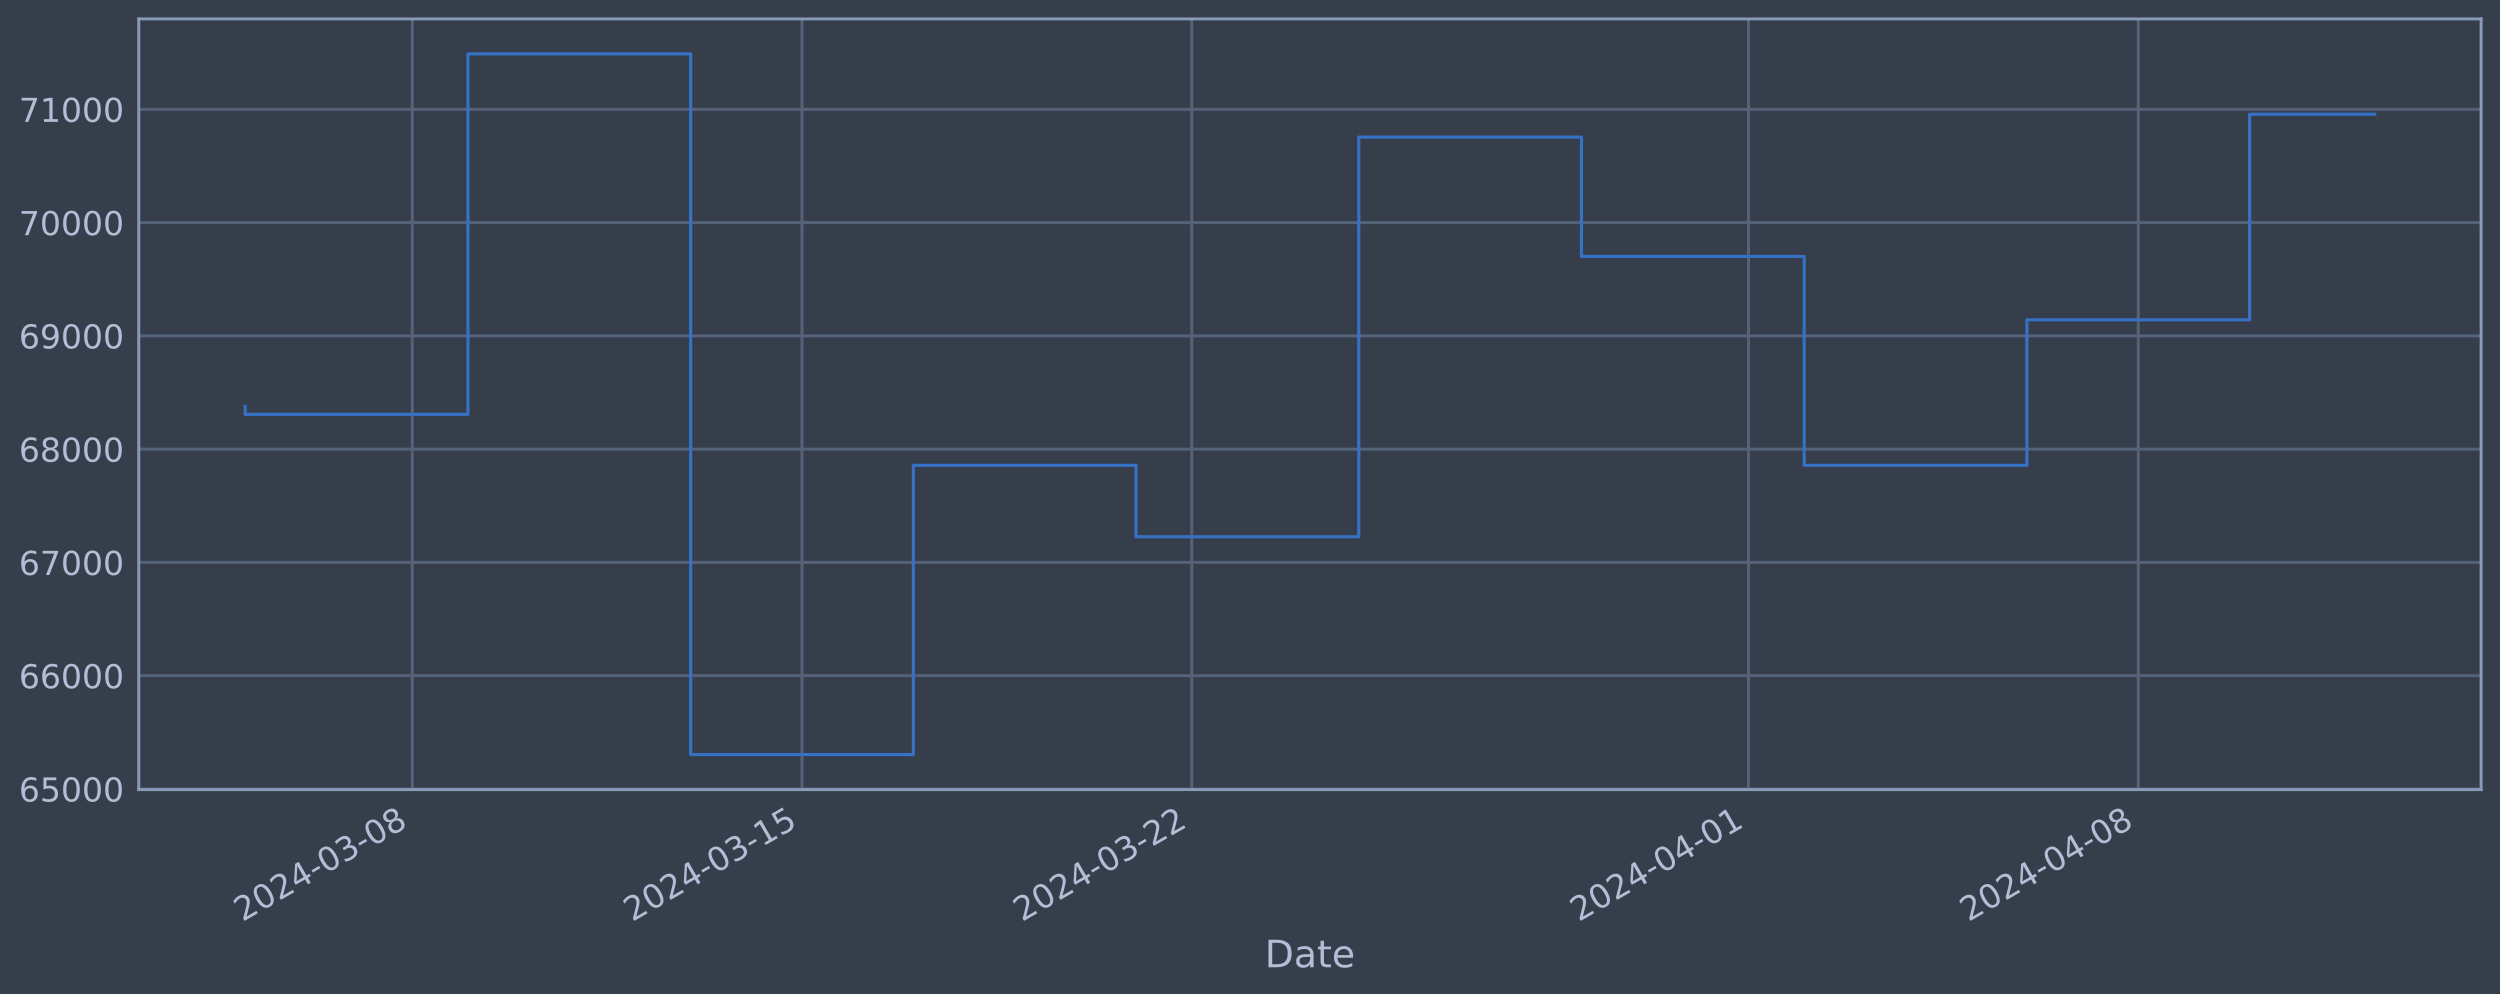
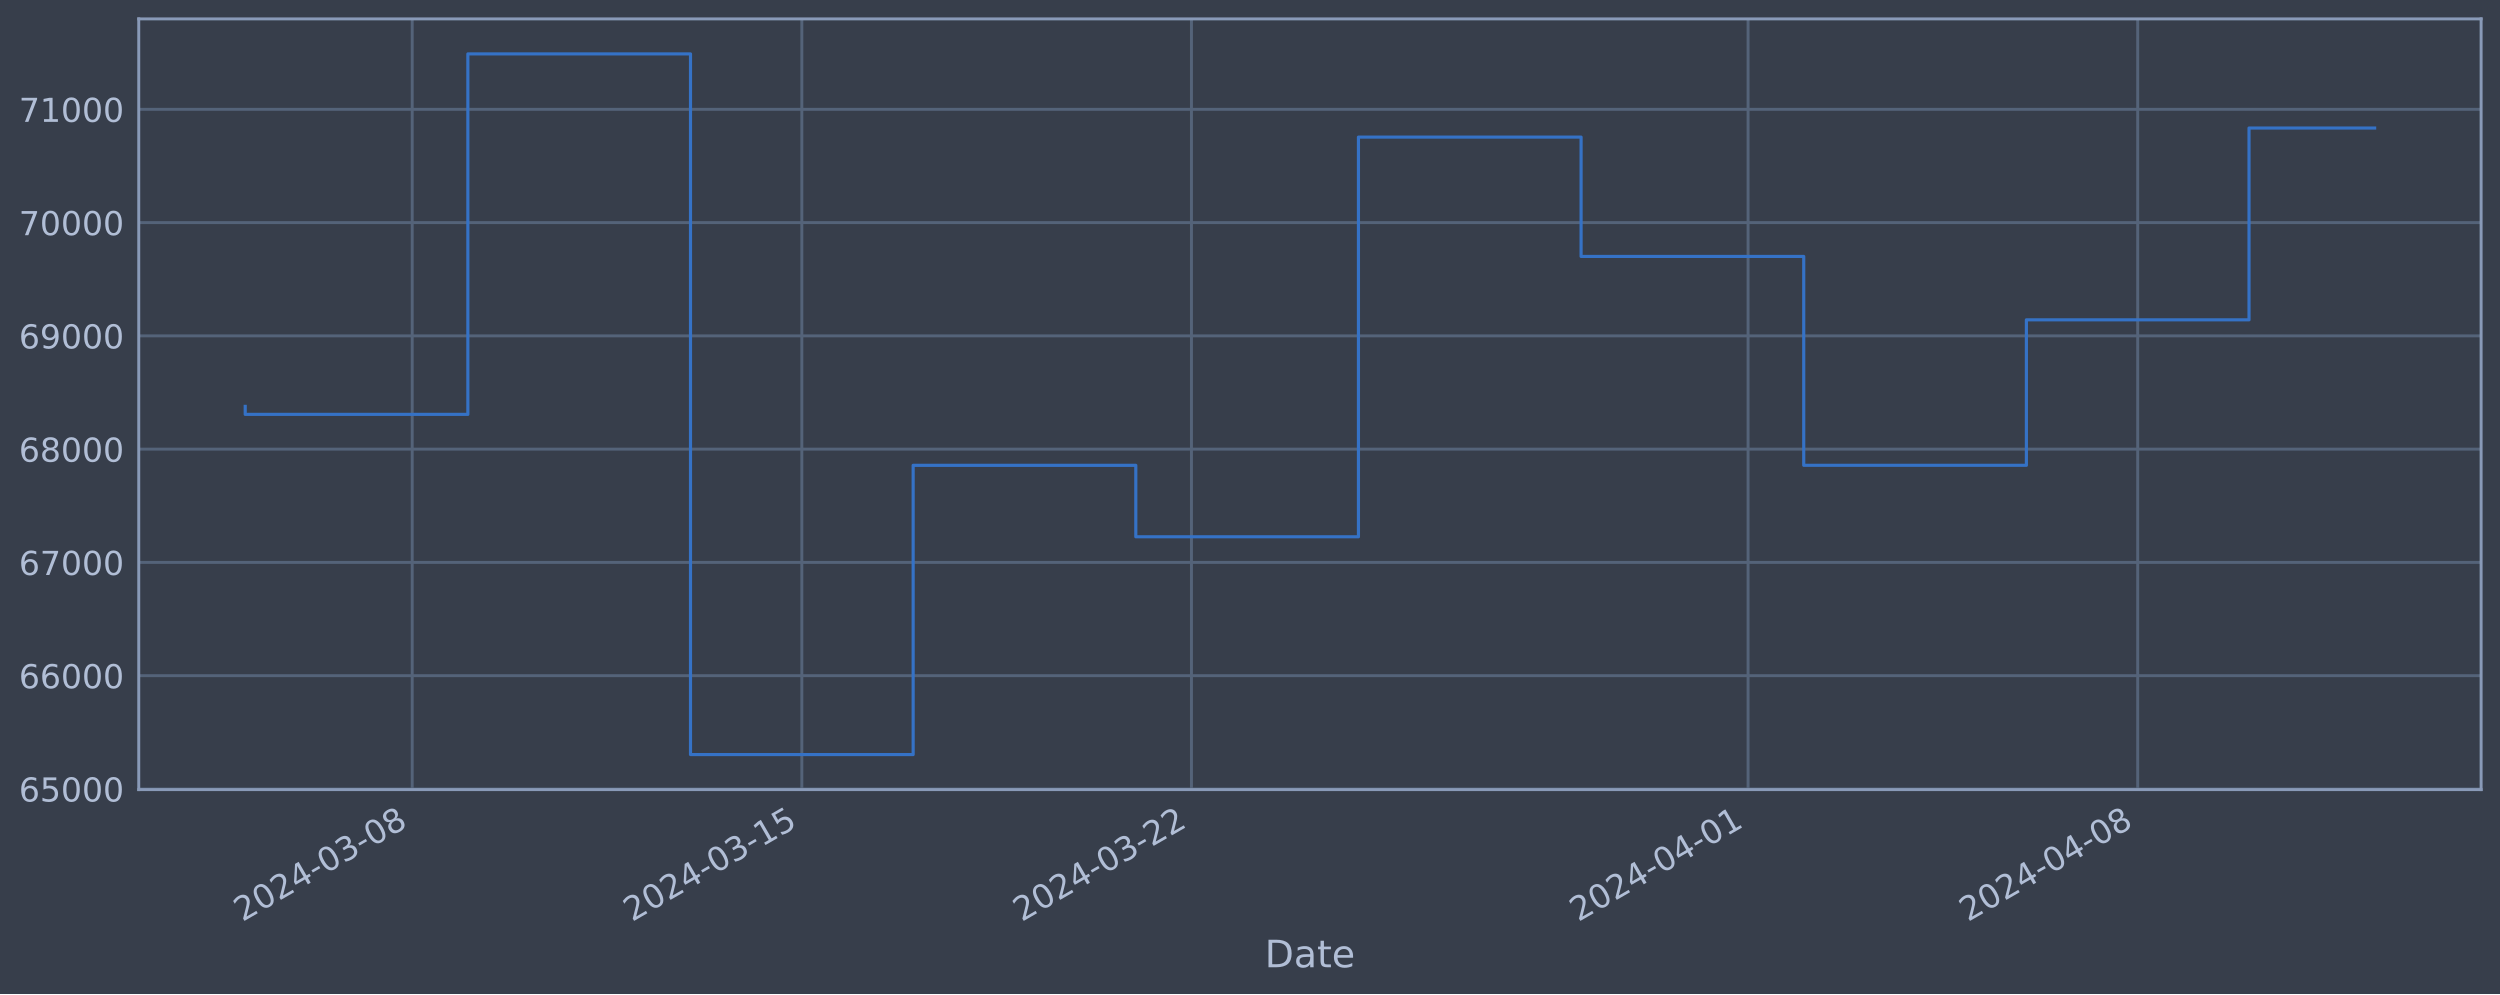
<svg xmlns="http://www.w3.org/2000/svg" xmlns:xlink="http://www.w3.org/1999/xlink" width="952.884pt" height="378.87pt" viewBox="0 0 952.884 378.87" version="1.1">
  <defs>
    <style type="text/css">*{stroke-linejoin: round; stroke-linecap: butt}</style>
  </defs>
  <g id="figure_1">
    <g id="patch_1">
      <path d="M 0 378.87  L 952.884 378.87  L 952.884 0  L 0 0  z " style="fill: #373e4b" />
    </g>
    <g id="axes_1">
      <g id="patch_2">
        <path d="M 52.884 300.96  L 945.684 300.96  L 945.684 7.2  L 52.884 7.2  z " style="fill: #373e4b" />
      </g>
      <g id="matplotlib.axis_1">
        <g id="xtick_1">
          <g id="line2d_1">
-             <path d="M 157.131 300.96  L 157.131 7.2  " clip-path="url(#p5b54a73dcc)" style="fill: none; stroke: #546379; stroke-width: 1.12; stroke-linecap: square" />
+             <path d="M 157.112 300.96  L 157.112 7.2  " clip-path="url(#pb8c2c3caae)" style="fill: none; stroke: #546379; stroke-width: 1.12; stroke-linecap: square" />
          </g>
          <g id="line2d_2" />
          <g id="text_1">
-             <g style="fill: #b1bed6" transform="translate(92.40537 351.4642) rotate(-30) scale(0.126 -0.126)">
+             <g style="fill: #b1bed6" transform="translate(92.38655 351.4642) rotate(-30) scale(0.126 -0.126)">
              <defs>
                <path id="DejaVuSans-32" d="M 1228 531  L 3431 531  L 3431 0  L 469 0  L 469 531  Q 828 903 1448 1529  Q 2069 2156 2228 2338  Q 2531 2678 2651 2914  Q 2772 3150 2772 3378  Q 2772 3750 2511 3984  Q 2250 4219 1831 4219  Q 1534 4219 1204 4116  Q 875 4013 500 3803  L 500 4441  Q 881 4594 1212 4672  Q 1544 4750 1819 4750  Q 2544 4750 2975 4387  Q 3406 4025 3406 3419  Q 3406 3131 3298 2873  Q 3191 2616 2906 2266  Q 2828 2175 2409 1742  Q 1991 1309 1228 531  z " transform="scale(0.015625)" />
                <path id="DejaVuSans-30" d="M 2034 4250  Q 1547 4250 1301 3770  Q 1056 3291 1056 2328  Q 1056 1369 1301 889  Q 1547 409 2034 409  Q 2525 409 2770 889  Q 3016 1369 3016 2328  Q 3016 3291 2770 3770  Q 2525 4250 2034 4250  z M 2034 4750  Q 2819 4750 3233 4129  Q 3647 3509 3647 2328  Q 3647 1150 3233 529  Q 2819 -91 2034 -91  Q 1250 -91 836 529  Q 422 1150 422 2328  Q 422 3509 836 4129  Q 1250 4750 2034 4750  z " transform="scale(0.015625)" />
                <path id="DejaVuSans-34" d="M 2419 4116  L 825 1625  L 2419 1625  L 2419 4116  z M 2253 4666  L 3047 4666  L 3047 1625  L 3713 1625  L 3713 1100  L 3047 1100  L 3047 0  L 2419 0  L 2419 1100  L 313 1100  L 313 1709  L 2253 4666  z " transform="scale(0.015625)" />
                <path id="DejaVuSans-2d" d="M 313 2009  L 1997 2009  L 1997 1497  L 313 1497  L 313 2009  z " transform="scale(0.015625)" />
                <path id="DejaVuSans-33" d="M 2597 2516  Q 3050 2419 3304 2112  Q 3559 1806 3559 1356  Q 3559 666 3084 287  Q 2609 -91 1734 -91  Q 1441 -91 1130 -33  Q 819 25 488 141  L 488 750  Q 750 597 1062 519  Q 1375 441 1716 441  Q 2309 441 2620 675  Q 2931 909 2931 1356  Q 2931 1769 2642 2001  Q 2353 2234 1838 2234  L 1294 2234  L 1294 2753  L 1863 2753  Q 2328 2753 2575 2939  Q 2822 3125 2822 3475  Q 2822 3834 2567 4026  Q 2313 4219 1838 4219  Q 1578 4219 1281 4162  Q 984 4106 628 3988  L 628 4550  Q 988 4650 1302 4700  Q 1616 4750 1894 4750  Q 2613 4750 3031 4423  Q 3450 4097 3450 3541  Q 3450 3153 3228 2886  Q 3006 2619 2597 2516  z " transform="scale(0.015625)" />
                <path id="DejaVuSans-38" d="M 2034 2216  Q 1584 2216 1326 1975  Q 1069 1734 1069 1313  Q 1069 891 1326 650  Q 1584 409 2034 409  Q 2484 409 2743 651  Q 3003 894 3003 1313  Q 3003 1734 2745 1975  Q 2488 2216 2034 2216  z M 1403 2484  Q 997 2584 770 2862  Q 544 3141 544 3541  Q 544 4100 942 4425  Q 1341 4750 2034 4750  Q 2731 4750 3128 4425  Q 3525 4100 3525 3541  Q 3525 3141 3298 2862  Q 3072 2584 2669 2484  Q 3125 2378 3379 2068  Q 3634 1759 3634 1313  Q 3634 634 3220 271  Q 2806 -91 2034 -91  Q 1263 -91 848 271  Q 434 634 434 1313  Q 434 1759 690 2068  Q 947 2378 1403 2484  z M 1172 3481  Q 1172 3119 1398 2916  Q 1625 2713 2034 2713  Q 2441 2713 2670 2916  Q 2900 3119 2900 3481  Q 2900 3844 2670 4047  Q 2441 4250 2034 4250  Q 1625 4250 1398 4047  Q 1172 3844 1172 3481  z " transform="scale(0.015625)" />
              </defs>
              <use xlink:href="#DejaVuSans-32" />
              <use xlink:href="#DejaVuSans-30" x="63.623" />
              <use xlink:href="#DejaVuSans-32" x="127.246" />
              <use xlink:href="#DejaVuSans-34" x="190.869" />
              <use xlink:href="#DejaVuSans-2d" x="254.492" />
              <use xlink:href="#DejaVuSans-30" x="290.576" />
              <use xlink:href="#DejaVuSans-33" x="354.199" />
              <use xlink:href="#DejaVuSans-2d" x="417.822" />
              <use xlink:href="#DejaVuSans-30" x="453.906" />
              <use xlink:href="#DejaVuSans-38" x="517.529" />
            </g>
          </g>
        </g>
        <g id="xtick_2">
          <g id="line2d_3">
-             <path d="M 305.683 300.96  L 305.683 7.2  " clip-path="url(#p5b54a73dcc)" style="fill: none; stroke: #546379; stroke-width: 1.12; stroke-linecap: square" />
+             <path d="M 305.621 300.96  L 305.621 7.2  " clip-path="url(#pb8c2c3caae)" style="fill: none; stroke: #546379; stroke-width: 1.12; stroke-linecap: square" />
          </g>
          <g id="line2d_4" />
          <g id="text_2">
-             <g style="fill: #b1bed6" transform="translate(240.9577 351.4642) rotate(-30) scale(0.126 -0.126)">
+             <g style="fill: #b1bed6" transform="translate(240.895 351.4642) rotate(-30) scale(0.126 -0.126)">
              <defs>
                <path id="DejaVuSans-31" d="M 794 531  L 1825 531  L 1825 4091  L 703 3866  L 703 4441  L 1819 4666  L 2450 4666  L 2450 531  L 3481 531  L 3481 0  L 794 0  L 794 531  z " transform="scale(0.015625)" />
                <path id="DejaVuSans-35" d="M 691 4666  L 3169 4666  L 3169 4134  L 1269 4134  L 1269 2991  Q 1406 3038 1543 3061  Q 1681 3084 1819 3084  Q 2600 3084 3056 2656  Q 3513 2228 3513 1497  Q 3513 744 3044 326  Q 2575 -91 1722 -91  Q 1428 -91 1123 -41  Q 819 9 494 109  L 494 744  Q 775 591 1075 516  Q 1375 441 1709 441  Q 2250 441 2565 725  Q 2881 1009 2881 1497  Q 2881 1984 2565 2268  Q 2250 2553 1709 2553  Q 1456 2553 1204 2497  Q 953 2441 691 2322  L 691 4666  z " transform="scale(0.015625)" />
              </defs>
              <use xlink:href="#DejaVuSans-32" />
              <use xlink:href="#DejaVuSans-30" x="63.623" />
              <use xlink:href="#DejaVuSans-32" x="127.246" />
              <use xlink:href="#DejaVuSans-34" x="190.869" />
              <use xlink:href="#DejaVuSans-2d" x="254.492" />
              <use xlink:href="#DejaVuSans-30" x="290.576" />
              <use xlink:href="#DejaVuSans-33" x="354.199" />
              <use xlink:href="#DejaVuSans-2d" x="417.822" />
              <use xlink:href="#DejaVuSans-31" x="453.906" />
              <use xlink:href="#DejaVuSans-35" x="517.529" />
            </g>
          </g>
        </g>
        <g id="xtick_3">
          <g id="line2d_5">
-             <path d="M 454.236 300.96  L 454.236 7.2  " clip-path="url(#p5b54a73dcc)" style="fill: none; stroke: #546379; stroke-width: 1.12; stroke-linecap: square" />
+             <path d="M 454.129 300.96  L 454.129 7.2  " clip-path="url(#pb8c2c3caae)" style="fill: none; stroke: #546379; stroke-width: 1.12; stroke-linecap: square" />
          </g>
          <g id="line2d_6" />
          <g id="text_3">
-             <g style="fill: #b1bed6" transform="translate(389.5101 351.4642) rotate(-30) scale(0.126 -0.126)">
+             <g style="fill: #b1bed6" transform="translate(389.4035 351.4642) rotate(-30) scale(0.126 -0.126)">
              <use xlink:href="#DejaVuSans-32" />
              <use xlink:href="#DejaVuSans-30" x="63.623" />
              <use xlink:href="#DejaVuSans-32" x="127.246" />
              <use xlink:href="#DejaVuSans-34" x="190.869" />
              <use xlink:href="#DejaVuSans-2d" x="254.492" />
              <use xlink:href="#DejaVuSans-30" x="290.576" />
              <use xlink:href="#DejaVuSans-33" x="354.199" />
              <use xlink:href="#DejaVuSans-2d" x="417.822" />
              <use xlink:href="#DejaVuSans-32" x="453.906" />
              <use xlink:href="#DejaVuSans-32" x="517.529" />
            </g>
          </g>
        </g>
        <g id="xtick_4">
          <g id="line2d_7">
-             <path d="M 666.453 300.96  L 666.453 7.2  " clip-path="url(#p5b54a73dcc)" style="fill: none; stroke: #546379; stroke-width: 1.12; stroke-linecap: square" />
+             <path d="M 666.284 300.96  L 666.284 7.2  " clip-path="url(#pb8c2c3caae)" style="fill: none; stroke: #546379; stroke-width: 1.12; stroke-linecap: square" />
          </g>
          <g id="line2d_8" />
          <g id="text_4">
-             <g style="fill: #b1bed6" transform="translate(601.7278 351.4642) rotate(-30) scale(0.126 -0.126)">
+             <g style="fill: #b1bed6" transform="translate(601.5584 351.4642) rotate(-30) scale(0.126 -0.126)">
              <use xlink:href="#DejaVuSans-32" />
              <use xlink:href="#DejaVuSans-30" x="63.623" />
              <use xlink:href="#DejaVuSans-32" x="127.246" />
              <use xlink:href="#DejaVuSans-34" x="190.869" />
              <use xlink:href="#DejaVuSans-2d" x="254.492" />
              <use xlink:href="#DejaVuSans-30" x="290.576" />
              <use xlink:href="#DejaVuSans-34" x="354.199" />
              <use xlink:href="#DejaVuSans-2d" x="417.822" />
              <use xlink:href="#DejaVuSans-30" x="453.906" />
              <use xlink:href="#DejaVuSans-31" x="517.529" />
            </g>
          </g>
        </g>
        <g id="xtick_5">
          <g id="line2d_9">
-             <path d="M 815.006 300.96  L 815.006 7.2  " clip-path="url(#p5b54a73dcc)" style="fill: none; stroke: #546379; stroke-width: 1.12; stroke-linecap: square" />
+             <path d="M 814.792 300.96  L 814.792 7.2  " clip-path="url(#pb8c2c3caae)" style="fill: none; stroke: #546379; stroke-width: 1.12; stroke-linecap: square" />
          </g>
          <g id="line2d_10" />
          <g id="text_5">
-             <g style="fill: #b1bed6" transform="translate(750.2802 351.4642) rotate(-30) scale(0.126 -0.126)">
+             <g style="fill: #b1bed6" transform="translate(750.0669 351.4642) rotate(-30) scale(0.126 -0.126)">
              <use xlink:href="#DejaVuSans-32" />
              <use xlink:href="#DejaVuSans-30" x="63.623" />
              <use xlink:href="#DejaVuSans-32" x="127.246" />
              <use xlink:href="#DejaVuSans-34" x="190.869" />
              <use xlink:href="#DejaVuSans-2d" x="254.492" />
              <use xlink:href="#DejaVuSans-30" x="290.576" />
              <use xlink:href="#DejaVuSans-34" x="354.199" />
              <use xlink:href="#DejaVuSans-2d" x="417.822" />
              <use xlink:href="#DejaVuSans-30" x="453.906" />
              <use xlink:href="#DejaVuSans-38" x="517.529" />
            </g>
          </g>
        </g>
        <g id="text_6">
          <g style="fill: #b1bed6" transform="translate(482.0746 368.6753) scale(0.144 -0.144)">
            <defs>
              <path id="DejaVuSans-44" d="M 1259 4147  L 1259 519  L 2022 519  Q 2988 519 3436 956  Q 3884 1394 3884 2338  Q 3884 3275 3436 3711  Q 2988 4147 2022 4147  L 1259 4147  z M 628 4666  L 1925 4666  Q 3281 4666 3915 4102  Q 4550 3538 4550 2338  Q 4550 1131 3912 565  Q 3275 0 1925 0  L 628 0  L 628 4666  z " transform="scale(0.015625)" />
              <path id="DejaVuSans-61" d="M 2194 1759  Q 1497 1759 1228 1600  Q 959 1441 959 1056  Q 959 750 1161 570  Q 1363 391 1709 391  Q 2188 391 2477 730  Q 2766 1069 2766 1631  L 2766 1759  L 2194 1759  z M 3341 1997  L 3341 0  L 2766 0  L 2766 531  Q 2569 213 2275 61  Q 1981 -91 1556 -91  Q 1019 -91 701 211  Q 384 513 384 1019  Q 384 1609 779 1909  Q 1175 2209 1959 2209  L 2766 2209  L 2766 2266  Q 2766 2663 2505 2880  Q 2244 3097 1772 3097  Q 1472 3097 1187 3025  Q 903 2953 641 2809  L 641 3341  Q 956 3463 1253 3523  Q 1550 3584 1831 3584  Q 2591 3584 2966 3190  Q 3341 2797 3341 1997  z " transform="scale(0.015625)" />
              <path id="DejaVuSans-74" d="M 1172 4494  L 1172 3500  L 2356 3500  L 2356 3053  L 1172 3053  L 1172 1153  Q 1172 725 1289 603  Q 1406 481 1766 481  L 2356 481  L 2356 0  L 1766 0  Q 1100 0 847 248  Q 594 497 594 1153  L 594 3053  L 172 3053  L 172 3500  L 594 3500  L 594 4494  L 1172 4494  z " transform="scale(0.015625)" />
              <path id="DejaVuSans-65" d="M 3597 1894  L 3597 1613  L 953 1613  Q 991 1019 1311 708  Q 1631 397 2203 397  Q 2534 397 2845 478  Q 3156 559 3463 722  L 3463 178  Q 3153 47 2828 -22  Q 2503 -91 2169 -91  Q 1331 -91 842 396  Q 353 884 353 1716  Q 353 2575 817 3079  Q 1281 3584 2069 3584  Q 2775 3584 3186 3129  Q 3597 2675 3597 1894  z M 3022 2063  Q 3016 2534 2758 2815  Q 2500 3097 2075 3097  Q 1594 3097 1305 2825  Q 1016 2553 972 2059  L 3022 2063  z " transform="scale(0.015625)" />
            </defs>
            <use xlink:href="#DejaVuSans-44" />
            <use xlink:href="#DejaVuSans-61" x="77.002" />
            <use xlink:href="#DejaVuSans-74" x="138.281" />
            <use xlink:href="#DejaVuSans-65" x="177.49" />
          </g>
        </g>
      </g>
      <g id="matplotlib.axis_2">
        <g id="ytick_1">
          <g id="line2d_11">
-             <path d="M 52.884 300.718  L 945.684 300.718  " clip-path="url(#p5b54a73dcc)" style="fill: none; stroke: #546379; stroke-width: 1.12; stroke-linecap: square" />
+             <path d="M 52.884 300.718  L 945.684 300.718  " clip-path="url(#pb8c2c3caae)" style="fill: none; stroke: #546379; stroke-width: 1.12; stroke-linecap: square" />
          </g>
          <g id="line2d_12" />
          <g id="text_7">
            <g style="fill: #b1bed6" transform="translate(7.2 305.5049) scale(0.126 -0.126)">
              <defs>
                <path id="DejaVuSans-36" d="M 2113 2584  Q 1688 2584 1439 2293  Q 1191 2003 1191 1497  Q 1191 994 1439 701  Q 1688 409 2113 409  Q 2538 409 2786 701  Q 3034 994 3034 1497  Q 3034 2003 2786 2293  Q 2538 2584 2113 2584  z M 3366 4563  L 3366 3988  Q 3128 4100 2886 4159  Q 2644 4219 2406 4219  Q 1781 4219 1451 3797  Q 1122 3375 1075 2522  Q 1259 2794 1537 2939  Q 1816 3084 2150 3084  Q 2853 3084 3261 2657  Q 3669 2231 3669 1497  Q 3669 778 3244 343  Q 2819 -91 2113 -91  Q 1303 -91 875 529  Q 447 1150 447 2328  Q 447 3434 972 4092  Q 1497 4750 2381 4750  Q 2619 4750 2861 4703  Q 3103 4656 3366 4563  z " transform="scale(0.015625)" />
              </defs>
              <use xlink:href="#DejaVuSans-36" />
              <use xlink:href="#DejaVuSans-35" x="63.623" />
              <use xlink:href="#DejaVuSans-30" x="127.246" />
              <use xlink:href="#DejaVuSans-30" x="190.869" />
              <use xlink:href="#DejaVuSans-30" x="254.492" />
            </g>
          </g>
        </g>
        <g id="ytick_2">
          <g id="line2d_13">
-             <path d="M 52.884 257.544  L 945.684 257.544  " clip-path="url(#p5b54a73dcc)" style="fill: none; stroke: #546379; stroke-width: 1.12; stroke-linecap: square" />
+             <path d="M 52.884 257.544  L 945.684 257.544  " clip-path="url(#pb8c2c3caae)" style="fill: none; stroke: #546379; stroke-width: 1.12; stroke-linecap: square" />
          </g>
          <g id="line2d_14" />
          <g id="text_8">
            <g style="fill: #b1bed6" transform="translate(7.2 262.331) scale(0.126 -0.126)">
              <use xlink:href="#DejaVuSans-36" />
              <use xlink:href="#DejaVuSans-36" x="63.623" />
              <use xlink:href="#DejaVuSans-30" x="127.246" />
              <use xlink:href="#DejaVuSans-30" x="190.869" />
              <use xlink:href="#DejaVuSans-30" x="254.492" />
            </g>
          </g>
        </g>
        <g id="ytick_3">
          <g id="line2d_15">
-             <path d="M 52.884 214.37  L 945.684 214.37  " clip-path="url(#p5b54a73dcc)" style="fill: none; stroke: #546379; stroke-width: 1.12; stroke-linecap: square" />
+             <path d="M 52.884 214.37  L 945.684 214.37  " clip-path="url(#pb8c2c3caae)" style="fill: none; stroke: #546379; stroke-width: 1.12; stroke-linecap: square" />
          </g>
          <g id="line2d_16" />
          <g id="text_9">
            <g style="fill: #b1bed6" transform="translate(7.2 219.157) scale(0.126 -0.126)">
              <defs>
                <path id="DejaVuSans-37" d="M 525 4666  L 3525 4666  L 3525 4397  L 1831 0  L 1172 0  L 2766 4134  L 525 4134  L 525 4666  z " transform="scale(0.015625)" />
              </defs>
              <use xlink:href="#DejaVuSans-36" />
              <use xlink:href="#DejaVuSans-37" x="63.623" />
              <use xlink:href="#DejaVuSans-30" x="127.246" />
              <use xlink:href="#DejaVuSans-30" x="190.869" />
              <use xlink:href="#DejaVuSans-30" x="254.492" />
            </g>
          </g>
        </g>
        <g id="ytick_4">
          <g id="line2d_17">
-             <path d="M 52.884 171.196  L 945.684 171.196  " clip-path="url(#p5b54a73dcc)" style="fill: none; stroke: #546379; stroke-width: 1.12; stroke-linecap: square" />
+             <path d="M 52.884 171.196  L 945.684 171.196  " clip-path="url(#pb8c2c3caae)" style="fill: none; stroke: #546379; stroke-width: 1.12; stroke-linecap: square" />
          </g>
          <g id="line2d_18" />
          <g id="text_10">
            <g style="fill: #b1bed6" transform="translate(7.2 175.9831) scale(0.126 -0.126)">
              <use xlink:href="#DejaVuSans-36" />
              <use xlink:href="#DejaVuSans-38" x="63.623" />
              <use xlink:href="#DejaVuSans-30" x="127.246" />
              <use xlink:href="#DejaVuSans-30" x="190.869" />
              <use xlink:href="#DejaVuSans-30" x="254.492" />
            </g>
          </g>
        </g>
        <g id="ytick_5">
          <g id="line2d_19">
-             <path d="M 52.884 128.022  L 945.684 128.022  " clip-path="url(#p5b54a73dcc)" style="fill: none; stroke: #546379; stroke-width: 1.12; stroke-linecap: square" />
+             <path d="M 52.884 128.022  L 945.684 128.022  " clip-path="url(#pb8c2c3caae)" style="fill: none; stroke: #546379; stroke-width: 1.12; stroke-linecap: square" />
          </g>
          <g id="line2d_20" />
          <g id="text_11">
            <g style="fill: #b1bed6" transform="translate(7.2 132.8092) scale(0.126 -0.126)">
              <defs>
                <path id="DejaVuSans-39" d="M 703 97  L 703 672  Q 941 559 1184 500  Q 1428 441 1663 441  Q 2288 441 2617 861  Q 2947 1281 2994 2138  Q 2813 1869 2534 1725  Q 2256 1581 1919 1581  Q 1219 1581 811 2004  Q 403 2428 403 3163  Q 403 3881 828 4315  Q 1253 4750 1959 4750  Q 2769 4750 3195 4129  Q 3622 3509 3622 2328  Q 3622 1225 3098 567  Q 2575 -91 1691 -91  Q 1453 -91 1209 -44  Q 966 3 703 97  z M 1959 2075  Q 2384 2075 2632 2365  Q 2881 2656 2881 3163  Q 2881 3666 2632 3958  Q 2384 4250 1959 4250  Q 1534 4250 1286 3958  Q 1038 3666 1038 3163  Q 1038 2656 1286 2365  Q 1534 2075 1959 2075  z " transform="scale(0.015625)" />
              </defs>
              <use xlink:href="#DejaVuSans-36" />
              <use xlink:href="#DejaVuSans-39" x="63.623" />
              <use xlink:href="#DejaVuSans-30" x="127.246" />
              <use xlink:href="#DejaVuSans-30" x="190.869" />
              <use xlink:href="#DejaVuSans-30" x="254.492" />
            </g>
          </g>
        </g>
        <g id="ytick_6">
          <g id="line2d_21">
-             <path d="M 52.884 84.848  L 945.684 84.848  " clip-path="url(#p5b54a73dcc)" style="fill: none; stroke: #546379; stroke-width: 1.12; stroke-linecap: square" />
+             <path d="M 52.884 84.848  L 945.684 84.848  " clip-path="url(#pb8c2c3caae)" style="fill: none; stroke: #546379; stroke-width: 1.12; stroke-linecap: square" />
          </g>
          <g id="line2d_22" />
          <g id="text_12">
            <g style="fill: #b1bed6" transform="translate(7.2 89.63523) scale(0.126 -0.126)">
              <use xlink:href="#DejaVuSans-37" />
              <use xlink:href="#DejaVuSans-30" x="63.623" />
              <use xlink:href="#DejaVuSans-30" x="127.246" />
              <use xlink:href="#DejaVuSans-30" x="190.869" />
              <use xlink:href="#DejaVuSans-30" x="254.492" />
            </g>
          </g>
        </g>
        <g id="ytick_7">
          <g id="line2d_23">
-             <path d="M 52.884 41.674  L 945.684 41.674  " clip-path="url(#p5b54a73dcc)" style="fill: none; stroke: #546379; stroke-width: 1.12; stroke-linecap: square" />
+             <path d="M 52.884 41.674  L 945.684 41.674  " clip-path="url(#pb8c2c3caae)" style="fill: none; stroke: #546379; stroke-width: 1.12; stroke-linecap: square" />
          </g>
          <g id="line2d_24" />
          <g id="text_13">
            <g style="fill: #b1bed6" transform="translate(7.2 46.4613) scale(0.126 -0.126)">
              <use xlink:href="#DejaVuSans-37" />
              <use xlink:href="#DejaVuSans-31" x="63.623" />
              <use xlink:href="#DejaVuSans-30" x="127.246" />
              <use xlink:href="#DejaVuSans-30" x="190.869" />
              <use xlink:href="#DejaVuSans-30" x="254.492" />
            </g>
          </g>
        </g>
      </g>
      <g id="line2d_25">
-         <path d="M 93.466 154.891  L 93.466 157.946  L 178.353 157.946  L 178.353 20.553  L 263.24 20.553  L 263.24 287.607  L 348.127 287.607  L 348.127 177.362  L 433.014 177.362  L 433.014 204.598  L 517.901 204.598  L 517.901 52.265  L 602.788 52.265  L 602.788 97.744  L 687.675 97.744  L 687.675 177.352  L 772.562 177.352  L 772.562 121.902  L 857.449 121.902  L 857.449 43.542  L 905.102 43.542  " clip-path="url(#p5b54a73dcc)" style="fill: none; stroke: #3572c6; stroke-width: 1.2; stroke-linecap: square" />
+         <path d="M 93.466 154.891  L 93.466 157.946  L 178.328 157.946  L 178.328 20.553  L 263.19 20.553  L 263.19 287.607  L 348.052 287.607  L 348.052 177.362  L 432.914 177.362  L 432.914 204.598  L 517.775 204.598  L 517.775 52.265  L 602.637 52.265  L 602.637 97.744  L 687.499 97.744  L 687.499 177.352  L 772.361 177.352  L 772.361 121.902  L 857.223 121.902  L 857.223 48.805  L 905.102 48.805  " clip-path="url(#pb8c2c3caae)" style="fill: none; stroke: #3572c6; stroke-width: 1.2; stroke-linecap: square" />
      </g>
      <g id="patch_3">
        <path d="M 52.884 300.96  L 52.884 7.2  " style="fill: none; stroke: #899ab8; stroke-width: 1.12; stroke-linejoin: miter; stroke-linecap: square" />
      </g>
      <g id="patch_4">
        <path d="M 945.684 300.96  L 945.684 7.2  " style="fill: none; stroke: #899ab8; stroke-width: 1.12; stroke-linejoin: miter; stroke-linecap: square" />
      </g>
      <g id="patch_5">
        <path d="M 52.884 300.96  L 945.684 300.96  " style="fill: none; stroke: #899ab8; stroke-width: 1.12; stroke-linejoin: miter; stroke-linecap: square" />
      </g>
      <g id="patch_6">
        <path d="M 52.884 7.2  L 945.684 7.2  " style="fill: none; stroke: #899ab8; stroke-width: 1.12; stroke-linejoin: miter; stroke-linecap: square" />
      </g>
    </g>
  </g>
  <defs>
-     <clipPath id="p5b54a73dcc">
+     <clipPath id="pb8c2c3caae">
      <rect x="52.884" y="7.2" width="892.8" height="293.76" />
    </clipPath>
  </defs>
</svg>
